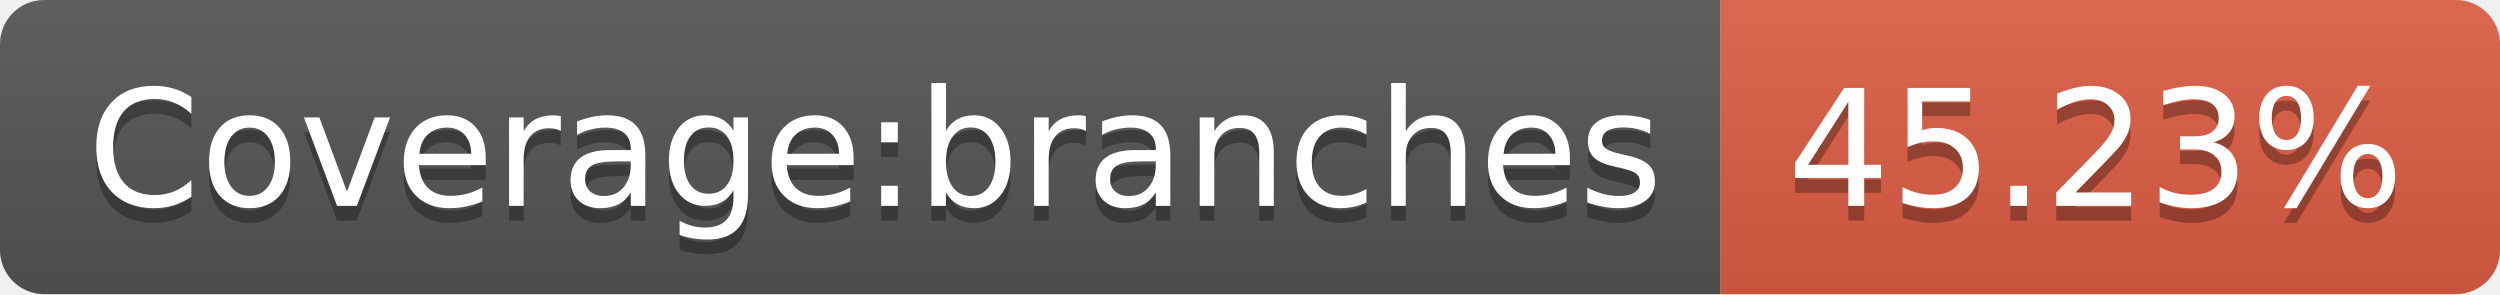
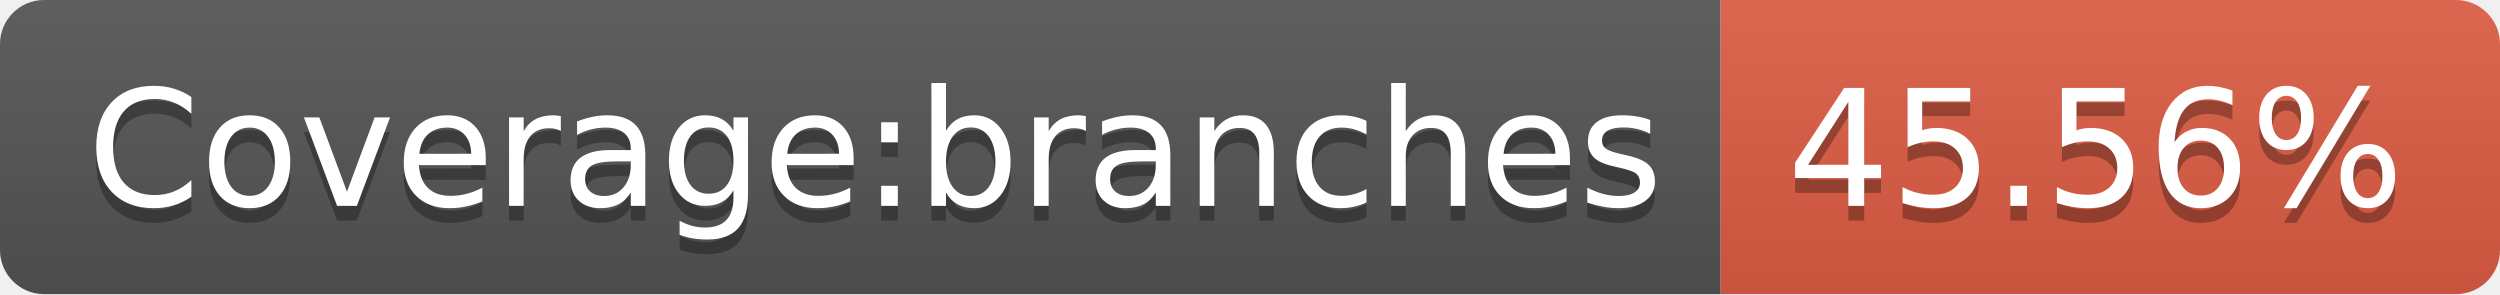
- <svg xmlns="http://www.w3.org/2000/svg" width="170" height="20" role="img" aria-label="Coverage:branches: 45.23%">
+ <svg xmlns="http://www.w3.org/2000/svg" width="170" height="20" role="img" aria-label="Coverage:branches: 45.56%">
  <linearGradient id="s" x2="0" y2="100%">
    <stop offset="0" stop-color="#bbb" stop-opacity=".1" />
    <stop offset="1" stop-opacity=".1" />
  </linearGradient>
  <clipPath id="r">
    <rect width="170" height="20" rx="3" fill="#fff" />
  </clipPath>
  <g clip-path="url(#r)">
    <rect width="117" height="20" fill="#555" />
    <rect x="117" width="53" height="20" fill="#e05d44" />
    <rect width="170" height="20" fill="url(#s)" />
  </g>
  <g fill="#fff" text-anchor="middle" font-family="Verdana,Geneva,DejaVu Sans,sans-serif" text-rendering="geometricPrecision" font-size="110">
    <text aria-hidden="true" x="595" y="150" fill="#010101" fill-opacity=".3" transform="scale(.1)" textLength="1070">Coverage:branches</text>
    <text x="595" y="140" transform="scale(.1)" fill="#fff" textLength="1070">Coverage:branches</text>
-     <text aria-hidden="true" x="1425" y="150" fill="#010101" fill-opacity=".3" transform="scale(.1)" textLength="430">45.23%</text>
-     <text x="1425" y="140" transform="scale(.1)" fill="#fff" textLength="430">45.23%</text>
+     <text aria-hidden="true" x="1425" y="150" fill="#010101" fill-opacity=".3" transform="scale(.1)" textLength="430">45.56%</text>
+     <text x="1425" y="140" transform="scale(.1)" fill="#fff" textLength="430">45.56%</text>
  </g>
</svg>
